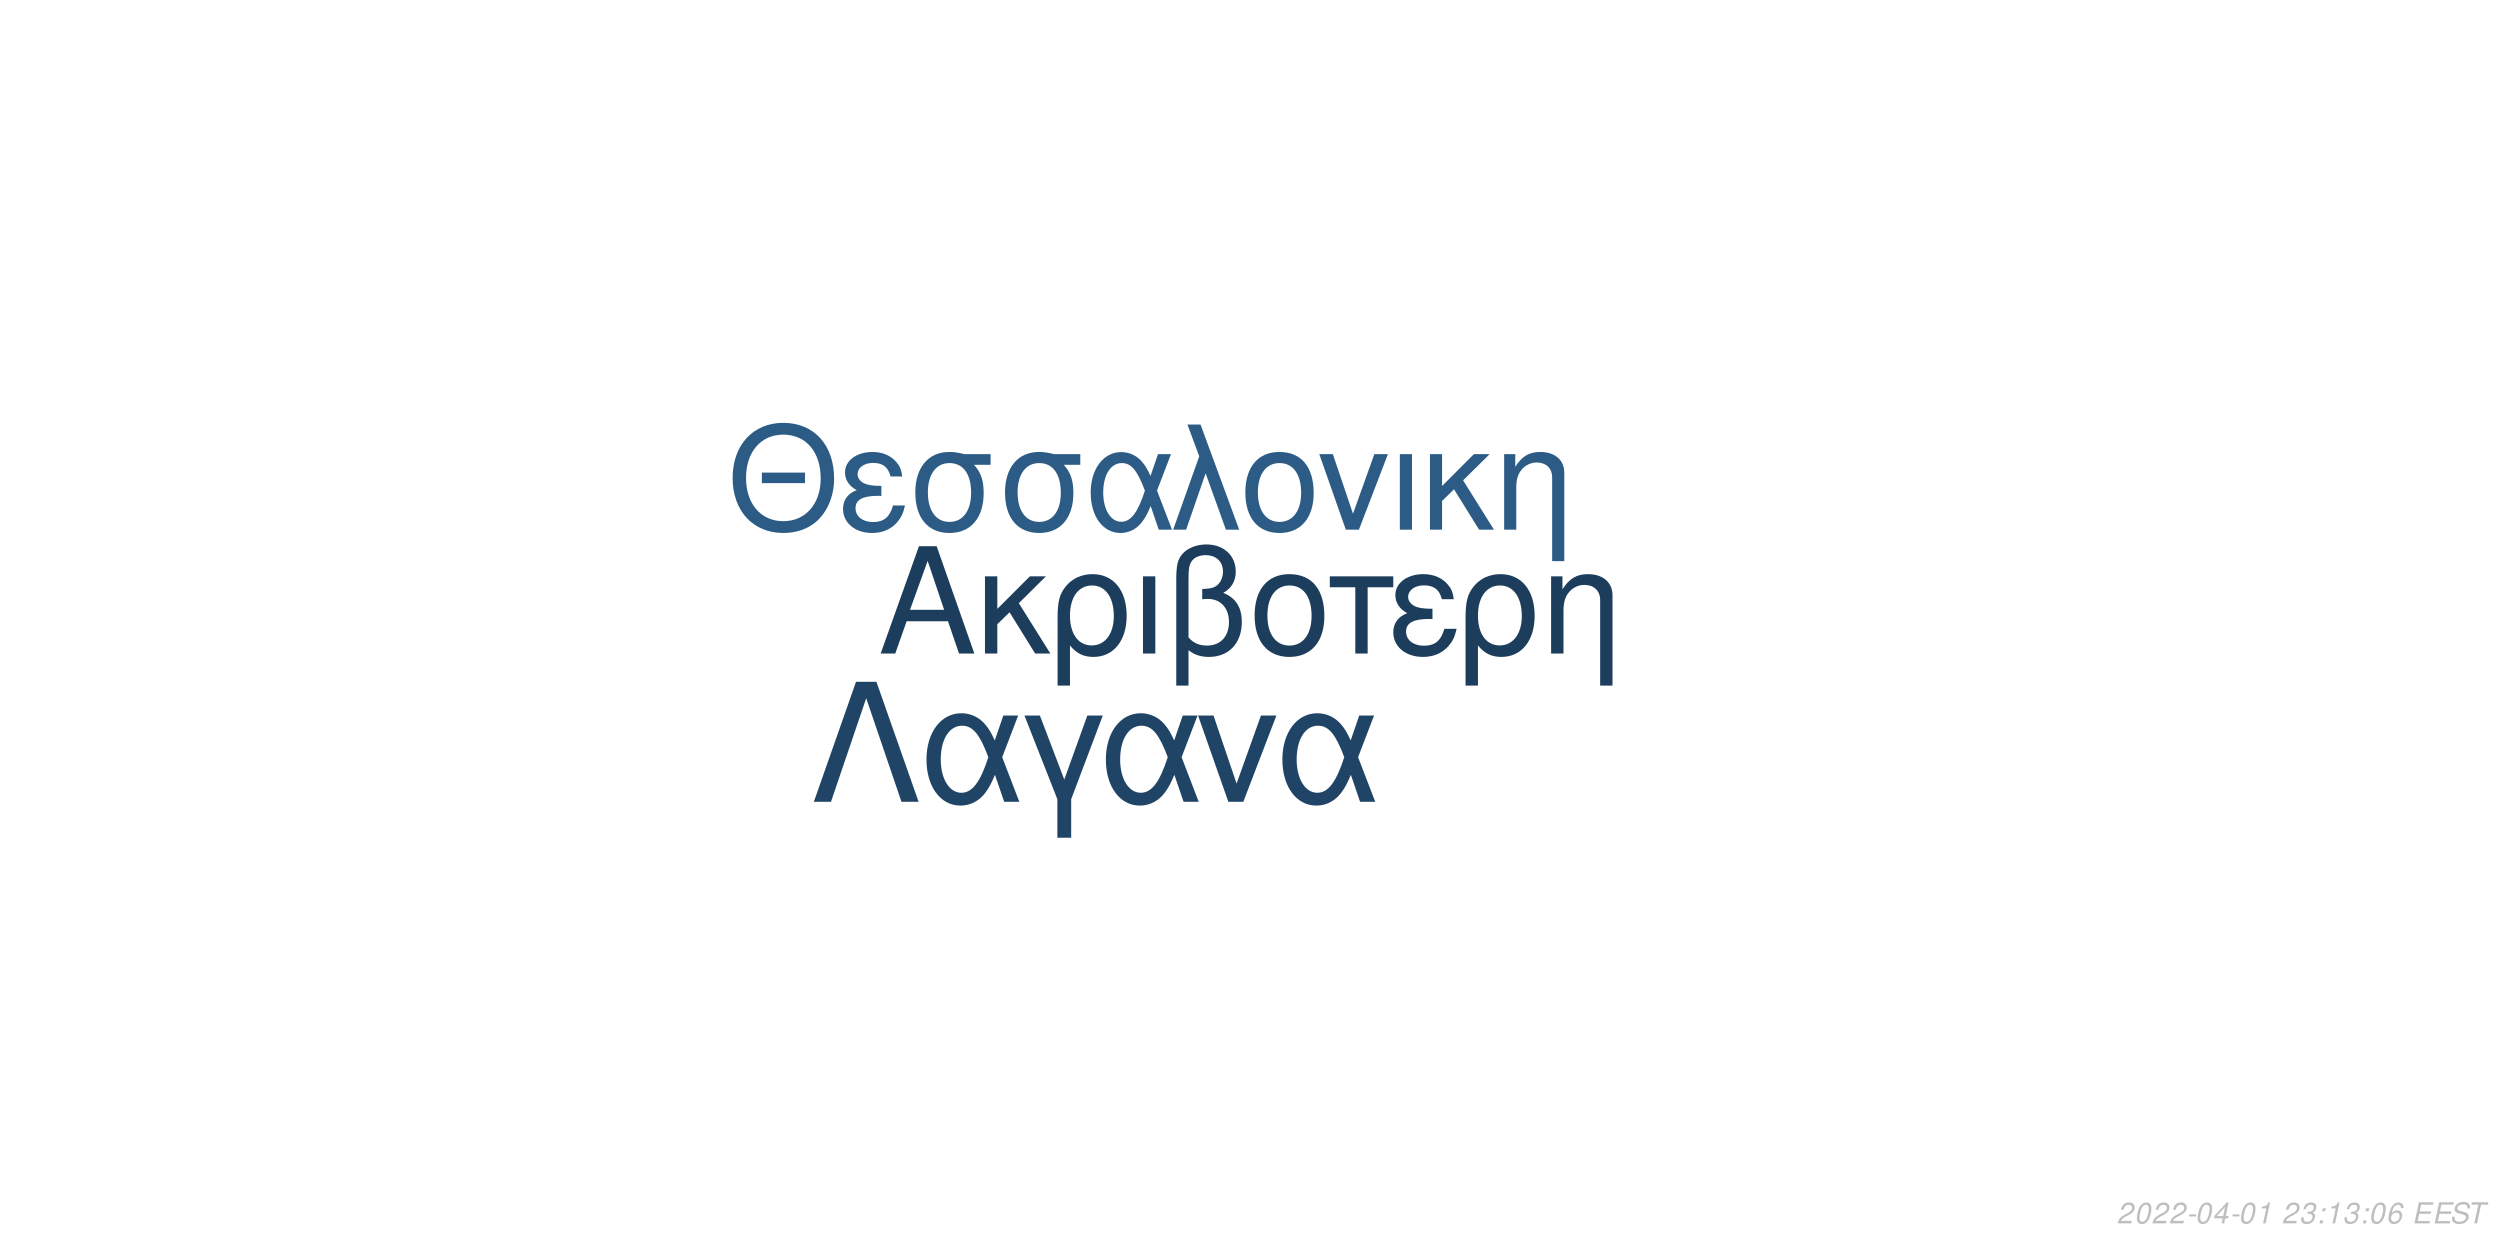
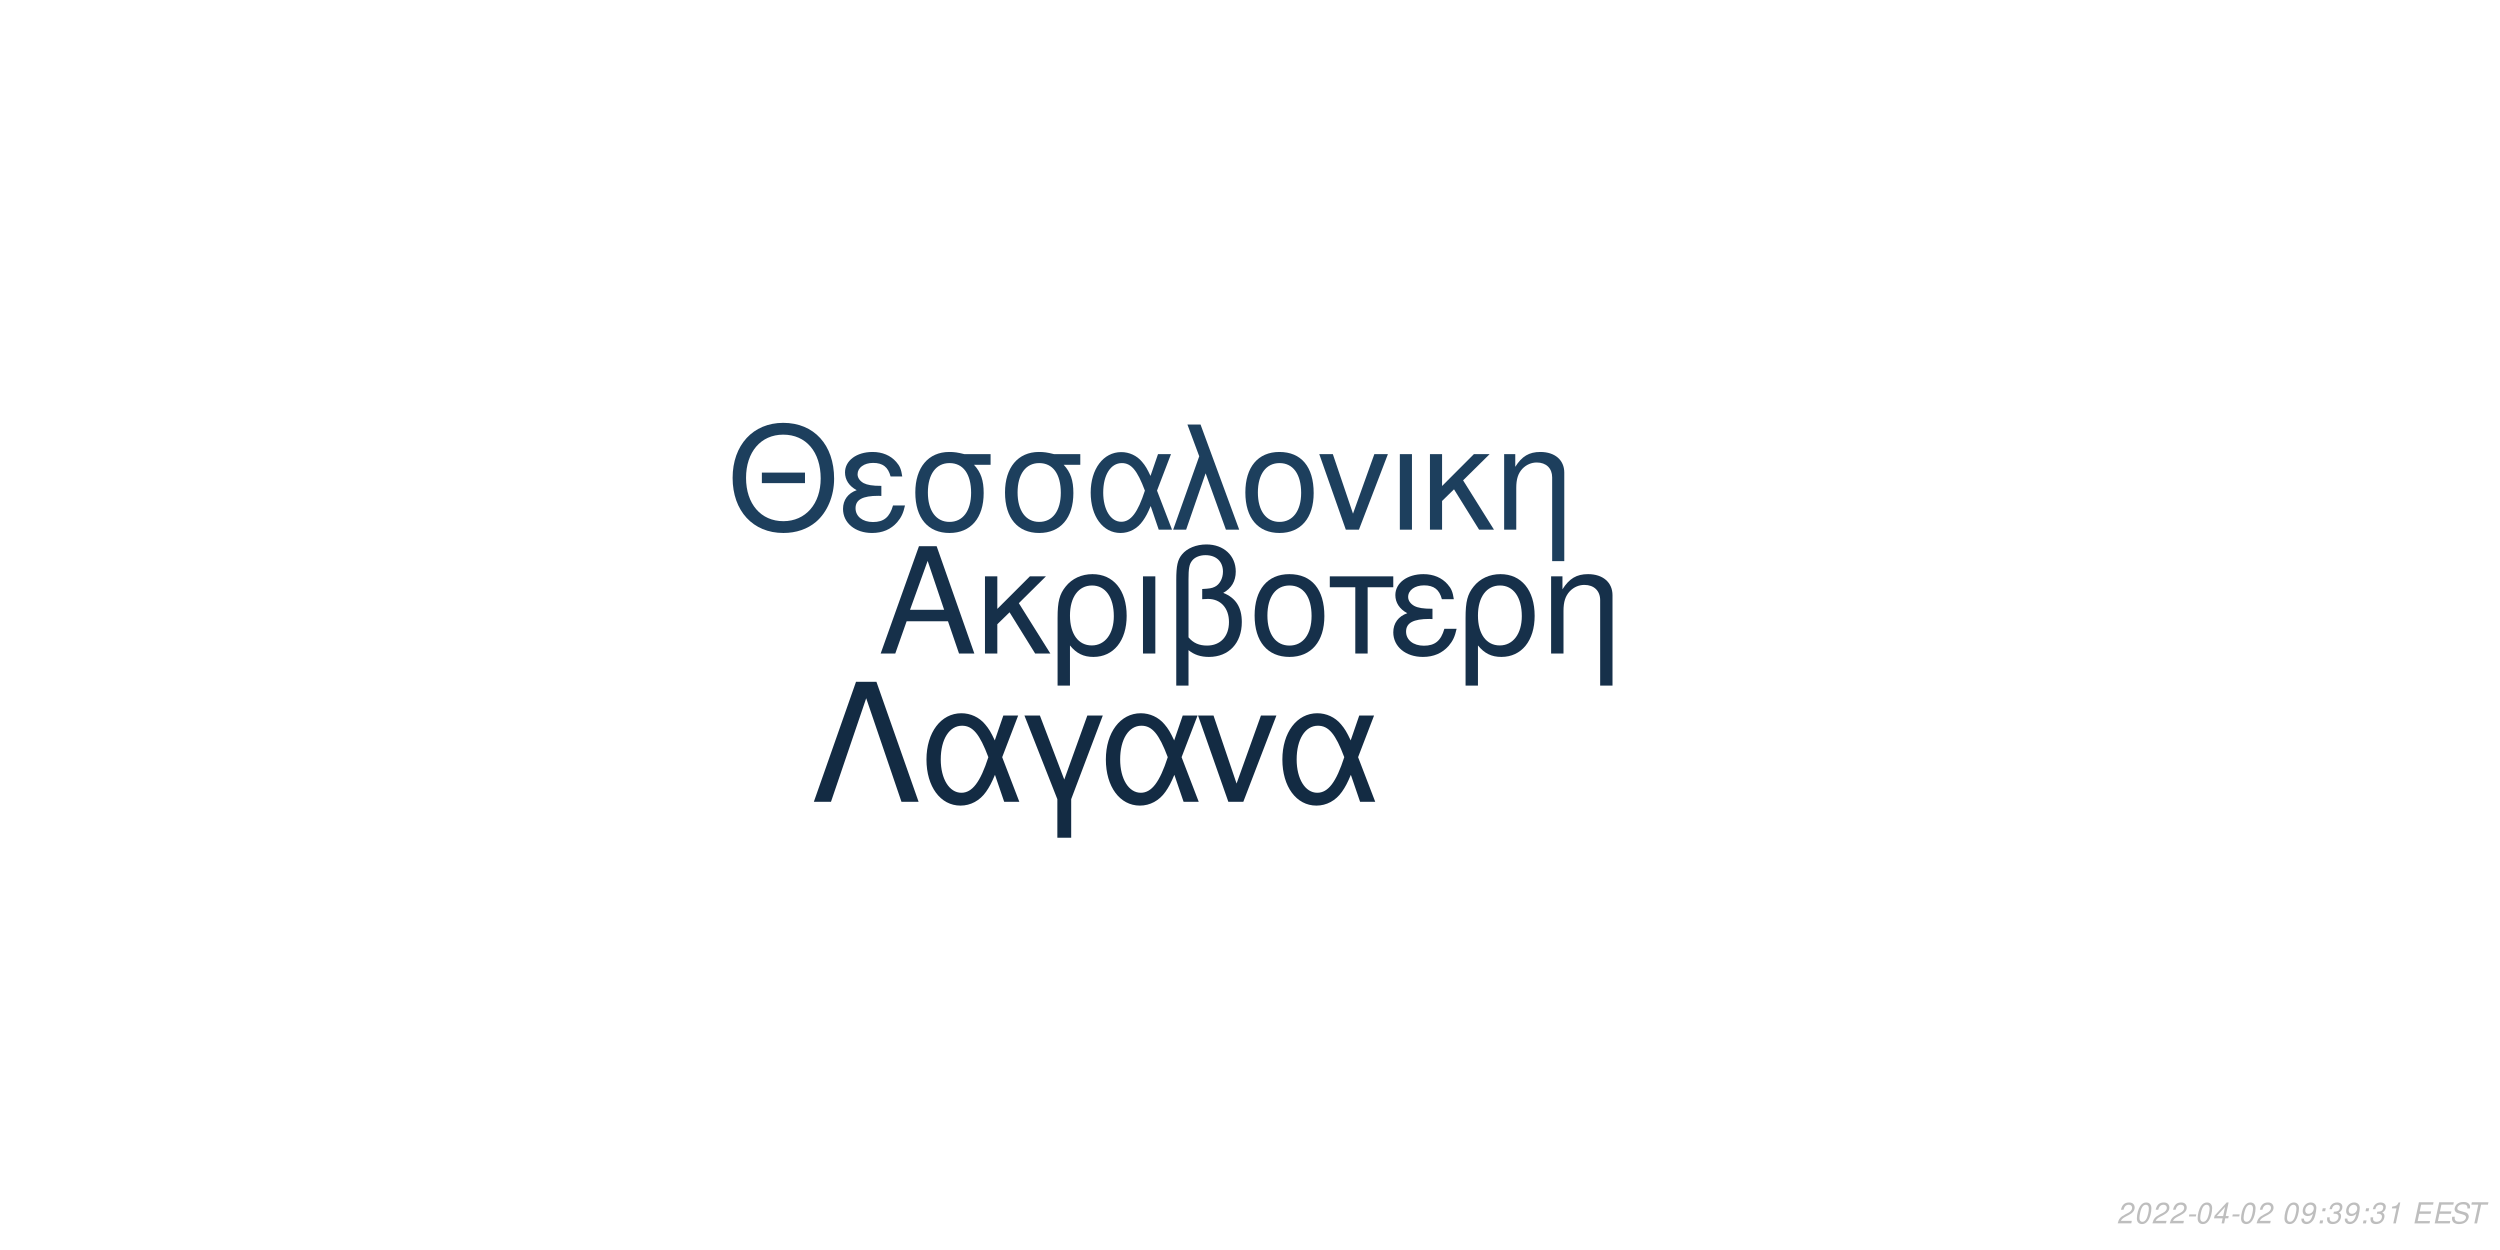
<svg xmlns="http://www.w3.org/2000/svg" xmlns:xlink="http://www.w3.org/1999/xlink" width="864pt" height="432pt" viewBox="0 0 864 432" version="1.1">
  <defs>
    <g>
      <symbol overflow="visible" id="glyph0-0">
        <path style="stroke:none;" d="" />
      </symbol>
      <symbol overflow="visible" id="glyph0-1">
        <path style="stroke:none;" d="M 24.125 -11.141 L 27.938 0 L 33.234 0 L 20.203 -37.094 L 14.094 -37.094 L 0.859 0 L 5.906 0 L 9.828 -11.141 Z M 22.797 -15.109 L 11 -15.109 L 17.094 -32.016 Z M 22.797 -15.109 " />
      </symbol>
      <symbol overflow="visible" id="glyph0-2">
        <path style="stroke:none;" d="M 7.172 -15.422 L 7.172 -26.672 L 2.906 -26.672 L 2.906 0 L 7.172 0 L 7.172 -10.125 L 11.406 -14.25 L 20.25 0 L 25.5 0 L 14.609 -17.406 L 23.969 -26.672 L 18.422 -26.672 Z M 7.172 -15.422 " />
      </symbol>
      <symbol overflow="visible" id="glyph0-3">
        <path style="stroke:none;" d="M 3 11.094 L 7.281 11.094 L 7.281 -2.797 C 9.516 -0.047 11.953 1.172 15.375 1.172 C 22.344 1.172 26.875 -4.422 26.875 -13.031 C 26.875 -21.891 22.297 -27.438 15.062 -27.438 C 11.297 -27.438 7.984 -25.906 5.797 -23.156 C 3.672 -20.516 3 -17.969 3 -12.359 Z M 14.906 -23.516 C 19.547 -23.516 22.438 -19.438 22.438 -12.922 C 22.438 -6.812 19.391 -2.797 14.812 -2.797 C 10.172 -2.797 7.281 -6.766 7.281 -13.125 C 7.281 -19.484 10.234 -23.516 14.906 -23.516 Z M 14.906 -23.516 " />
      </symbol>
      <symbol overflow="visible" id="glyph0-4">
        <path style="stroke:none;" d="M 3.516 0 L 7.781 0 L 7.781 -26.672 L 3.516 -26.672 Z M 3.516 0 " />
      </symbol>
      <symbol overflow="visible" id="glyph0-5">
        <path style="stroke:none;" d="M 4.016 11.094 L 8.25 11.094 L 8.25 -1.172 C 10.172 0.406 12.422 1.172 15.312 1.172 C 22.188 1.172 26.672 -3.609 26.672 -10.891 C 26.672 -15.984 24.578 -19.234 20.25 -20.969 C 23.109 -22.547 24.578 -25.031 24.578 -28.344 C 24.578 -33.844 20.406 -37.703 14.453 -37.703 C 10.938 -37.703 7.734 -36.391 6 -34.25 C 4.484 -32.422 4.016 -30.328 4.016 -25.391 Z M 8.25 -25.656 C 8.25 -29.359 8.5 -30.844 9.469 -32.062 C 10.375 -33.281 12.156 -34 14.094 -34 C 17.812 -34 20.156 -31.812 20.156 -28.297 C 20.156 -25.953 18.984 -23.812 17.297 -23.047 C 16.281 -22.547 15.469 -22.438 12.984 -22.297 L 12.984 -18.781 C 13.734 -18.828 14.344 -18.875 14.969 -18.875 C 19.344 -18.875 22.234 -15.719 22.234 -10.891 C 22.234 -5.906 19.281 -2.75 14.656 -2.75 C 11.953 -2.75 9.922 -3.609 8.25 -5.594 Z M 8.25 -25.656 " />
      </symbol>
      <symbol overflow="visible" id="glyph0-6">
        <path style="stroke:none;" d="M 14.094 -27.438 C 6.562 -27.438 2.094 -22.094 2.094 -13.125 C 2.094 -4.125 6.562 1.172 14.141 1.172 C 21.672 1.172 26.203 -4.172 26.203 -12.922 C 26.203 -22.188 21.828 -27.438 14.094 -27.438 Z M 14.141 -23.516 C 18.938 -23.516 21.781 -19.594 21.781 -12.984 C 21.781 -6.672 18.828 -2.75 14.141 -2.75 C 9.422 -2.75 6.516 -6.672 6.516 -13.125 C 6.516 -19.594 9.422 -23.516 14.141 -23.516 Z M 14.141 -23.516 " />
      </symbol>
      <symbol overflow="visible" id="glyph0-7">
        <path style="stroke:none;" d="M 7.891 0 L 12.156 0 L 12.156 -22.906 L 21.016 -22.906 L 21.016 -26.672 L -0.922 -26.672 L -0.922 -22.906 L 7.891 -22.906 Z M 7.891 0 " />
      </symbol>
      <symbol overflow="visible" id="glyph0-8">
        <path style="stroke:none;" d="M 14.562 -15.469 C 11.344 -15.469 9.562 -15.781 8.297 -16.438 C 6.922 -17.203 6.156 -18.328 6.156 -19.547 C 6.156 -21.891 8.453 -23.562 11.656 -23.562 C 15.062 -23.562 16.953 -22.094 17.812 -18.781 L 21.938 -18.781 C 21.578 -21.266 21.062 -22.5 19.797 -23.922 C 17.812 -26.203 14.906 -27.438 11.453 -27.438 C 5.797 -27.438 1.734 -24.375 1.734 -20.203 C 1.734 -17.609 3.156 -15.375 5.859 -13.938 C 2.797 -12.875 1.016 -10.484 1.016 -7.328 C 1.016 -2.391 5.297 1.172 11.25 1.172 C 14.969 1.172 17.906 -0.109 20.156 -2.641 C 21.578 -4.328 22.297 -5.797 22.906 -8.547 L 18.672 -8.547 C 17.5 -4.422 15.422 -2.703 11.609 -2.703 C 7.938 -2.703 5.438 -4.688 5.438 -7.578 C 5.438 -10.578 7.938 -11.953 13.484 -11.953 C 13.641 -11.953 14.094 -11.953 14.562 -11.906 Z M 14.562 -15.469 " />
      </symbol>
      <symbol overflow="visible" id="glyph0-9">
        <path style="stroke:none;" d="M 3.562 -26.672 L 3.562 0 L 7.844 0 L 7.844 -14.703 C 7.844 -17.906 8.5 -19.891 10.031 -21.531 C 11.406 -22.953 13.188 -23.719 15.062 -23.719 C 18.375 -23.719 20.516 -21.672 20.516 -18.469 L 20.516 11.094 L 24.781 11.094 L 24.781 -20.156 C 24.781 -24.578 21.469 -27.438 16.328 -27.438 C 12.359 -27.438 9.828 -25.906 7.484 -22.188 L 7.484 -26.672 Z M 3.562 -26.672 " />
      </symbol>
      <symbol overflow="visible" id="glyph1-0">
        <path style="stroke:none;" d="" />
      </symbol>
      <symbol overflow="visible" id="glyph1-1">
        <path style="stroke:none;" d="M 26.859 -19.734 L 11.953 -19.734 L 11.953 -16.094 L 26.859 -16.094 Z M 19.328 -36.922 C 8.922 -36.922 1.844 -29.25 1.844 -17.891 C 1.844 -6.484 8.875 1.141 19.391 1.141 C 23.812 1.141 27.703 -0.203 30.641 -2.688 C 34.578 -6.031 36.922 -11.656 36.922 -17.594 C 36.922 -29.297 30 -36.922 19.328 -36.922 Z M 19.328 -32.844 C 27.203 -32.844 32.281 -26.906 32.281 -17.688 C 32.281 -8.922 27.062 -2.938 19.391 -2.938 C 11.609 -2.938 6.484 -8.922 6.484 -17.891 C 6.484 -26.859 11.609 -32.844 19.328 -32.844 Z M 19.328 -32.844 " />
      </symbol>
      <symbol overflow="visible" id="glyph1-2">
        <path style="stroke:none;" d="M 14.25 -15.141 C 11.109 -15.141 9.375 -15.453 8.125 -16.094 C 6.781 -16.844 6.031 -17.938 6.031 -19.141 C 6.031 -21.422 8.266 -23.078 11.406 -23.078 C 14.75 -23.078 16.594 -21.625 17.438 -18.391 L 21.469 -18.391 C 21.125 -20.828 20.625 -22.031 19.391 -23.422 C 17.438 -25.656 14.594 -26.859 11.219 -26.859 C 5.688 -26.859 1.688 -23.875 1.688 -19.781 C 1.688 -17.234 3.094 -15.047 5.734 -13.656 C 2.734 -12.609 1 -10.266 1 -7.172 C 1 -2.344 5.188 1.141 11.016 1.141 C 14.656 1.141 17.547 -0.094 19.734 -2.594 C 21.125 -4.234 21.828 -5.688 22.422 -8.375 L 18.281 -8.375 C 17.141 -4.328 15.094 -2.641 11.359 -2.641 C 7.766 -2.641 5.328 -4.578 5.328 -7.422 C 5.328 -10.359 7.766 -11.703 13.203 -11.703 C 13.359 -11.703 13.797 -11.703 14.25 -11.656 Z M 14.25 -15.141 " />
      </symbol>
      <symbol overflow="visible" id="glyph1-3">
        <path style="stroke:none;" d="M 29 -26.109 L 19.938 -26.109 C 17.594 -26.703 16.438 -26.859 14.703 -26.859 C 7.469 -26.859 2.984 -21.469 2.984 -12.859 C 2.984 -4.031 7.375 1.141 14.797 1.141 C 22.172 1.141 26.609 -4.078 26.609 -12.656 C 26.609 -17.047 25.656 -19.828 23.266 -22.422 L 29 -22.422 Z M 14.797 -23.016 C 19.531 -23.016 22.266 -19.234 22.266 -12.75 C 22.266 -6.531 19.438 -2.688 14.797 -2.688 C 10.172 -2.688 7.328 -6.531 7.328 -12.859 C 7.328 -19.188 10.172 -23.016 14.797 -23.016 Z M 14.797 -23.016 " />
      </symbol>
      <symbol overflow="visible" id="glyph1-4">
        <path style="stroke:none;" d="M 29.344 -26.109 L 24.859 -26.109 L 22.266 -18.578 C 21.125 -21.031 20.484 -22.125 19.328 -23.469 C 17.547 -25.609 14.906 -26.812 12.156 -26.812 C 5.984 -26.812 1.594 -20.984 1.594 -12.812 C 1.594 -4.578 5.828 1.141 11.906 1.141 C 14.953 1.141 17.734 -0.344 19.625 -3.047 C 20.672 -4.531 21.281 -5.688 22.328 -8.172 L 25.109 0 L 29.703 0 L 24.516 -13.5 Z M 20.328 -13.5 C 17.891 -5.922 15.453 -2.734 12.156 -2.734 C 8.516 -2.734 5.922 -6.922 5.922 -12.812 C 5.922 -18.938 8.516 -23.016 12.359 -23.016 C 15.594 -23.016 17.688 -20.531 20.328 -13.5 Z M 20.328 -13.5 " />
      </symbol>
      <symbol overflow="visible" id="glyph1-5">
        <path style="stroke:none;" d="M 1.094 0 L 5.578 0 L 12.312 -19.484 L 19.328 0 L 23.922 0 L 10.562 -36.328 L 6.031 -36.328 L 10.109 -25.359 Z M 1.094 0 " />
      </symbol>
      <symbol overflow="visible" id="glyph1-6">
        <path style="stroke:none;" d="M 13.797 -26.859 C 6.422 -26.859 2.047 -21.625 2.047 -12.859 C 2.047 -4.031 6.422 1.141 13.859 1.141 C 21.234 1.141 25.656 -4.078 25.656 -12.656 C 25.656 -21.719 21.375 -26.859 13.797 -26.859 Z M 13.859 -23.016 C 18.531 -23.016 21.328 -19.188 21.328 -12.703 C 21.328 -6.531 18.438 -2.688 13.859 -2.688 C 9.219 -2.688 6.375 -6.531 6.375 -12.859 C 6.375 -19.188 9.219 -23.016 13.859 -23.016 Z M 13.859 -23.016 " />
      </symbol>
      <symbol overflow="visible" id="glyph1-7">
        <path style="stroke:none;" d="M 14.297 0 L 24.312 -26.109 L 19.625 -26.109 L 12.25 -5.531 L 5.281 -26.109 L 0.594 -26.109 L 9.766 0 Z M 14.297 0 " />
      </symbol>
      <symbol overflow="visible" id="glyph1-8">
        <path style="stroke:none;" d="M 3.438 0 L 7.625 0 L 7.625 -26.109 L 3.438 -26.109 Z M 3.438 0 " />
      </symbol>
      <symbol overflow="visible" id="glyph1-9">
        <path style="stroke:none;" d="M 7.031 -15.094 L 7.031 -26.109 L 2.844 -26.109 L 2.844 0 L 7.031 0 L 7.031 -9.922 L 11.156 -13.953 L 19.828 0 L 24.969 0 L 14.297 -17.047 L 23.469 -26.109 L 18.031 -26.109 Z M 7.031 -15.094 " />
      </symbol>
      <symbol overflow="visible" id="glyph1-10">
        <path style="stroke:none;" d="M 3.484 -26.109 L 3.484 0 L 7.672 0 L 7.672 -14.406 C 7.672 -17.547 8.328 -19.484 9.812 -21.078 C 11.156 -22.469 12.906 -23.219 14.75 -23.219 C 17.984 -23.219 20.078 -21.234 20.078 -18.094 L 20.078 10.859 L 24.266 10.859 L 24.266 -19.734 C 24.266 -24.062 21.031 -26.859 16 -26.859 C 12.109 -26.859 9.609 -25.359 7.328 -21.719 L 7.328 -26.109 Z M 3.484 -26.109 " />
      </symbol>
      <symbol overflow="visible" id="glyph2-0">
        <path style="stroke:none;" d="" />
      </symbol>
      <symbol overflow="visible" id="glyph2-1">
        <path style="stroke:none;" d="M 22.531 -41.484 L 15.484 -41.484 L 0.906 0 L 6.828 0 L 19 -35.797 L 31.188 0 L 37.109 0 Z M 22.531 -41.484 " />
      </symbol>
      <symbol overflow="visible" id="glyph2-2">
        <path style="stroke:none;" d="M 33.516 -29.812 L 28.391 -29.812 L 25.438 -21.219 C 24.125 -24.016 23.391 -25.266 22.078 -26.797 C 20.031 -29.25 17.016 -30.609 13.891 -30.609 C 6.828 -30.609 1.828 -23.953 1.828 -14.625 C 1.828 -5.234 6.656 1.312 13.594 1.312 C 17.078 1.312 20.266 -0.391 22.422 -3.469 C 23.609 -5.172 24.297 -6.484 25.5 -9.328 L 28.688 0 L 33.922 0 L 28 -15.422 Z M 23.219 -15.422 C 20.422 -6.766 17.641 -3.125 13.891 -3.125 C 9.734 -3.125 6.766 -7.906 6.766 -14.625 C 6.766 -21.625 9.734 -26.297 14.109 -26.297 C 17.812 -26.297 20.203 -23.453 23.219 -15.422 Z M 23.219 -15.422 " />
      </symbol>
      <symbol overflow="visible" id="glyph2-3">
        <path style="stroke:none;" d="M 12.062 12.406 L 16.844 12.406 L 16.844 -0.906 L 27.766 -29.812 L 22.422 -29.812 L 14.453 -7.688 L 6.031 -29.812 L 0.688 -29.812 L 12.062 -0.906 Z M 12.062 12.406 " />
      </symbol>
      <symbol overflow="visible" id="glyph2-4">
        <path style="stroke:none;" d="M 16.328 0 L 27.766 -29.812 L 22.422 -29.812 L 14 -6.312 L 6.031 -29.812 L 0.688 -29.812 L 11.156 0 Z M 16.328 0 " />
      </symbol>
      <symbol overflow="visible" id="glyph3-0">
        <path style="stroke:none;" d="" />
      </symbol>
      <symbol overflow="visible" id="glyph3-1">
        <path style="stroke:none;" d="M 5.234 -0.875 L 1.469 -0.875 C 1.641 -1.375 2.203 -1.891 3.109 -2.344 L 4.234 -2.938 C 5.562 -3.625 6.219 -4.469 6.219 -5.484 C 6.219 -5.938 6.062 -6.359 5.797 -6.656 C 5.469 -7.047 4.984 -7.234 4.312 -7.234 C 2.766 -7.234 1.891 -6.453 1.484 -4.734 L 2.375 -4.734 C 2.484 -5.188 2.609 -5.484 2.797 -5.75 C 3.094 -6.203 3.609 -6.453 4.188 -6.453 C 4.891 -6.453 5.344 -6.031 5.344 -5.375 C 5.344 -4.703 4.859 -4.094 4.016 -3.656 L 2.984 -3.125 C 1.234 -2.188 0.797 -1.656 0.344 -0.016 L 5.047 -0.016 Z M 5.234 -0.875 " />
      </symbol>
      <symbol overflow="visible" id="glyph3-2">
        <path style="stroke:none;" d="M 4.203 -7.234 C 3.375 -7.234 2.688 -6.812 2.125 -5.984 C 1.484 -5.047 0.984 -3.188 0.984 -1.734 C 0.984 -1.109 1.172 -0.562 1.484 -0.266 C 1.797 0.047 2.281 0.234 2.766 0.234 C 3.625 0.234 4.281 -0.156 4.859 -1.016 C 5.516 -1.953 6 -3.797 6 -5.266 C 6 -6.5 5.328 -7.234 4.203 -7.234 Z M 4.094 -6.453 C 4.734 -6.453 5.125 -5.984 5.125 -5.156 C 5.125 -4.203 4.781 -2.625 4.406 -1.812 C 3.984 -0.938 3.516 -0.547 2.875 -0.547 C 2.25 -0.547 1.875 -1.031 1.875 -1.828 C 1.875 -2.797 2.203 -4.344 2.594 -5.203 C 2.984 -6.047 3.453 -6.453 4.094 -6.453 Z M 4.094 -6.453 " />
      </symbol>
      <symbol overflow="visible" id="glyph3-3">
        <path style="stroke:none;" d="M 3.516 -3.125 L 1.125 -3.125 L 0.969 -2.406 L 3.359 -2.406 Z M 3.516 -3.125 " />
      </symbol>
      <symbol overflow="visible" id="glyph3-4">
        <path style="stroke:none;" d="M 3.625 -1.75 L 3.266 0 L 4.141 0 L 4.516 -1.75 L 5.562 -1.75 L 5.734 -2.531 L 4.688 -2.531 L 5.688 -7.234 L 5.016 -7.234 L 0.844 -2.672 L 0.641 -1.75 Z M 3.797 -2.531 L 1.594 -2.531 L 4.469 -5.703 Z M 3.797 -2.531 " />
      </symbol>
      <symbol overflow="visible" id="glyph3-5">
-         <path style="stroke:none;" d="M 3.703 -5.188 L 2.594 0 L 3.469 0 L 5.016 -7.234 L 4.438 -7.234 C 3.906 -6.156 3.688 -6.016 2.234 -5.812 L 2.109 -5.188 Z M 3.703 -5.188 " />
+         <path style="stroke:none;" d="" />
      </symbol>
      <symbol overflow="visible" id="glyph3-6">
-         <path style="stroke:none;" d="" />
+         <path style="stroke:none;" d="M 0.844 -1.656 C 0.844 -1.547 0.844 -1.438 0.844 -1.375 C 0.844 -0.406 1.531 0.234 2.578 0.234 C 3.203 0.234 3.766 0.016 4.297 -0.438 C 4.938 -1 5.312 -1.656 5.594 -2.719 C 5.844 -3.672 6.016 -4.766 6.016 -5.375 C 6.016 -5.844 5.844 -6.328 5.547 -6.656 C 5.203 -7.031 4.703 -7.234 4.062 -7.234 C 2.516 -7.234 1.297 -5.938 1.297 -4.266 C 1.297 -3.203 1.984 -2.547 3.047 -2.547 C 3.484 -2.547 3.953 -2.672 4.281 -2.891 C 4.406 -2.984 4.547 -3.078 4.828 -3.344 C 4.438 -1.484 3.703 -0.547 2.703 -0.547 C 2.109 -0.547 1.719 -0.938 1.719 -1.547 L 1.719 -1.656 Z M 3.953 -6.453 C 4.625 -6.453 5.141 -5.953 5.141 -5.281 C 5.141 -4.188 4.312 -3.312 3.297 -3.312 C 2.594 -3.312 2.172 -3.734 2.172 -4.453 C 2.172 -5.562 2.984 -6.453 3.953 -6.453 Z M 3.953 -6.453 " />
      </symbol>
      <symbol overflow="visible" id="glyph3-7">
+         <path style="stroke:none;" d="M 2.359 -1.031 L 1.312 -1.031 L 1.094 0 L 2.141 0 Z M 3.266 -5.234 L 2.219 -5.234 L 2 -4.203 L 3.047 -4.203 Z M 3.266 -5.234 " />
+       </symbol>
+       <symbol overflow="visible" id="glyph3-8">
        <path style="stroke:none;" d="M 2.922 -3.312 C 3.125 -3.344 3.234 -3.344 3.375 -3.344 C 4.203 -3.344 4.688 -3 4.688 -2.406 C 4.688 -1.312 3.906 -0.547 2.781 -0.547 C 2.047 -0.547 1.594 -0.938 1.594 -1.562 C 1.594 -1.719 1.609 -1.844 1.656 -2.094 L 0.766 -2.094 C 0.734 -1.797 0.719 -1.641 0.719 -1.469 C 0.719 -0.375 1.406 0.234 2.641 0.234 C 3.547 0.234 4.297 -0.078 4.812 -0.656 C 5.266 -1.156 5.562 -1.875 5.562 -2.547 C 5.562 -3.125 5.344 -3.453 4.797 -3.734 C 5.641 -4.234 6.016 -4.844 6.016 -5.734 C 6.016 -6.656 5.312 -7.234 4.203 -7.234 C 3.375 -7.234 2.672 -6.938 2.188 -6.375 C 1.891 -6.031 1.703 -5.641 1.516 -4.906 L 2.391 -4.906 C 2.5 -5.359 2.594 -5.594 2.734 -5.812 C 3.047 -6.234 3.516 -6.453 4.078 -6.453 C 4.734 -6.453 5.141 -6.125 5.141 -5.578 C 5.141 -5.188 5.016 -4.797 4.797 -4.547 C 4.516 -4.234 4 -4.062 3.266 -4.062 L 3.078 -4.062 Z M 2.922 -3.312 " />
      </symbol>
-       <symbol overflow="visible" id="glyph3-8">
-         <path style="stroke:none;" d="M 2.359 -1.031 L 1.312 -1.031 L 1.094 0 L 2.141 0 Z M 3.266 -5.234 L 2.219 -5.234 L 2 -4.203 L 3.047 -4.203 Z M 3.266 -5.234 " />
-       </symbol>
      <symbol overflow="visible" id="glyph3-9">
-         <path style="stroke:none;" d="M 6.125 -5.344 L 6.141 -5.625 C 6.141 -6.609 5.453 -7.234 4.391 -7.234 C 3.438 -7.234 2.641 -6.719 2.016 -5.703 C 1.422 -4.781 0.938 -2.953 0.938 -1.688 C 0.938 -0.516 1.688 0.234 2.859 0.234 C 3.703 0.234 4.438 -0.156 5 -0.875 C 5.406 -1.422 5.672 -2.156 5.672 -2.766 C 5.672 -3.812 4.969 -4.5 3.906 -4.5 C 3.234 -4.5 2.672 -4.234 2.094 -3.625 C 2.406 -5.375 3.234 -6.453 4.25 -6.453 C 4.703 -6.453 5.062 -6.234 5.172 -5.844 C 5.203 -5.719 5.234 -5.578 5.25 -5.344 Z M 3.656 -3.734 C 4.344 -3.734 4.797 -3.281 4.797 -2.625 C 4.797 -1.469 3.984 -0.547 2.984 -0.547 C 2.297 -0.547 1.812 -1.047 1.812 -1.766 C 1.812 -2.859 2.625 -3.734 3.656 -3.734 Z M 3.656 -3.734 " />
+         <path style="stroke:none;" d="M 3.703 -5.188 L 2.594 0 L 3.469 0 L 5.016 -7.234 L 4.438 -7.234 C 3.906 -6.156 3.688 -6.016 2.234 -5.812 L 2.109 -5.188 Z M 3.703 -5.188 " />
      </symbol>
      <symbol overflow="visible" id="glyph3-10">
        <path style="stroke:none;" d="M 2.547 -3.312 L 6.5 -3.312 L 6.688 -4.141 L 2.719 -4.141 L 3.219 -6.469 L 7.344 -6.469 L 7.516 -7.297 L 2.453 -7.297 L 0.906 0 L 6.125 0 L 6.297 -0.812 L 2.016 -0.812 Z M 2.547 -3.312 " />
      </symbol>
      <symbol overflow="visible" id="glyph3-11">
        <path style="stroke:none;" d="M 7.062 -5.156 C 7.125 -5.438 7.141 -5.562 7.141 -5.703 C 7.141 -6.156 6.938 -6.594 6.594 -6.891 C 6.188 -7.25 5.656 -7.406 4.875 -7.406 C 3.844 -7.406 3.047 -7.125 2.5 -6.562 C 2.094 -6.141 1.781 -5.438 1.781 -4.922 C 1.781 -4.297 2.219 -3.766 2.891 -3.562 L 4.594 -3.094 C 5.406 -2.859 5.734 -2.578 5.734 -2.094 C 5.734 -1.781 5.547 -1.406 5.266 -1.141 C 4.844 -0.766 4.266 -0.578 3.453 -0.578 C 2.328 -0.578 1.812 -0.984 1.812 -1.906 C 1.812 -2.047 1.812 -2.125 1.844 -2.312 L 0.984 -2.312 C 0.906 -2.062 0.891 -1.906 0.891 -1.688 C 0.891 -0.484 1.797 0.234 3.297 0.234 C 4.359 0.234 5.234 -0.062 5.812 -0.609 C 6.344 -1.078 6.688 -1.797 6.688 -2.375 C 6.688 -2.641 6.609 -2.906 6.453 -3.156 C 6.234 -3.5 5.938 -3.703 5.469 -3.828 L 3.75 -4.312 C 2.984 -4.547 2.734 -4.734 2.734 -5.188 C 2.734 -5.547 2.875 -5.844 3.188 -6.109 C 3.547 -6.438 4.031 -6.594 4.703 -6.594 C 5.266 -6.594 5.688 -6.484 5.906 -6.297 C 6.094 -6.125 6.219 -5.797 6.219 -5.516 C 6.219 -5.422 6.203 -5.344 6.188 -5.156 Z M 7.062 -5.156 " />
      </symbol>
      <symbol overflow="visible" id="glyph3-12">
        <path style="stroke:none;" d="M 4.938 -6.469 L 7.312 -6.469 L 7.484 -7.297 L 1.75 -7.297 L 1.578 -6.469 L 3.984 -6.469 L 2.609 0 L 3.547 0 Z M 4.938 -6.469 " />
      </symbol>
    </g>
  </defs>
  <g id="surface1">
    <rect x="0" y="0" width="864" height="432" style="fill:rgb(100%,100%,100%);fill-opacity:1;stroke:none;" />
-     <g style="fill:rgb(10.98%,23.922%,36.078%);fill-opacity:1;">
+     <g style="fill:rgb(8.627%,18.824%,29.02%);fill-opacity:1;">
      <use xlink:href="#glyph0-1" x="303.5" y="225.861" />
      <use xlink:href="#glyph0-2" x="337.5" y="225.861" />
      <use xlink:href="#glyph0-3" x="362.5" y="225.861" />
      <use xlink:href="#glyph0-4" x="391.5" y="225.861" />
      <use xlink:href="#glyph0-5" x="402.5" y="225.861" />
      <use xlink:href="#glyph0-6" x="431.5" y="225.861" />
      <use xlink:href="#glyph0-7" x="460.5" y="225.861" />
      <use xlink:href="#glyph0-8" x="480.5" y="225.861" />
      <use xlink:href="#glyph0-3" x="503.5" y="225.861" />
      <use xlink:href="#glyph0-9" x="532.5" y="225.861" />
    </g>
-     <g style="fill:rgb(17.255%,36.078%,52.157%);fill-opacity:1;">
+     <g style="fill:rgb(11.373%,24.706%,36.471%);fill-opacity:1;">
      <use xlink:href="#glyph1-1" x="251.348" y="183.058" />
      <use xlink:href="#glyph1-2" x="290.348" y="183.058" />
      <use xlink:href="#glyph1-3" x="313.348" y="183.058" />
      <use xlink:href="#glyph1-3" x="344.348" y="183.058" />
      <use xlink:href="#glyph1-4" x="375.348" y="183.058" />
      <use xlink:href="#glyph1-5" x="404.348" y="183.058" />
      <use xlink:href="#glyph1-6" x="428.348" y="183.058" />
      <use xlink:href="#glyph1-7" x="455.348" y="183.058" />
      <use xlink:href="#glyph1-8" x="480.348" y="183.058" />
      <use xlink:href="#glyph1-9" x="491.348" y="183.058" />
      <use xlink:href="#glyph1-10" x="516.348" y="183.058" />
    </g>
-     <g style="fill:rgb(12.549%,26.667%,39.608%);fill-opacity:1;">
+     <g style="fill:rgb(7.451%,16.863%,26.275%);fill-opacity:1;">
      <use xlink:href="#glyph2-1" x="280.359" y="277.105" />
      <use xlink:href="#glyph2-2" x="318.359" y="277.105" />
      <use xlink:href="#glyph2-3" x="353.359" y="277.105" />
      <use xlink:href="#glyph2-2" x="380.359" y="277.105" />
      <use xlink:href="#glyph2-4" x="413.359" y="277.105" />
      <use xlink:href="#glyph2-2" x="441.359" y="277.105" />
    </g>
    <g style="fill:rgb(74.51%,74.51%,74.51%);fill-opacity:1;">
      <use xlink:href="#glyph3-1" x="731.52" y="422.81" />
      <use xlink:href="#glyph3-2" x="737.52" y="422.81" />
      <use xlink:href="#glyph3-1" x="743.52" y="422.81" />
      <use xlink:href="#glyph3-1" x="749.52" y="422.81" />
      <use xlink:href="#glyph3-3" x="755.52" y="422.81" />
      <use xlink:href="#glyph3-2" x="758.52" y="422.81" />
      <use xlink:href="#glyph3-4" x="764.52" y="422.81" />
      <use xlink:href="#glyph3-3" x="770.52" y="422.81" />
      <use xlink:href="#glyph3-2" x="773.52" y="422.81" />
-       <use xlink:href="#glyph3-5" x="779.52" y="422.81" />
-       <use xlink:href="#glyph3-6" x="785.52" y="422.81" />
-       <use xlink:href="#glyph3-1" x="788.52" y="422.81" />
-       <use xlink:href="#glyph3-7" x="794.52" y="422.81" />
-       <use xlink:href="#glyph3-8" x="800.52" y="422.81" />
-       <use xlink:href="#glyph3-5" x="803.52" y="422.81" />
-       <use xlink:href="#glyph3-7" x="809.52" y="422.81" />
-       <use xlink:href="#glyph3-8" x="815.52" y="422.81" />
-       <use xlink:href="#glyph3-2" x="818.52" y="422.81" />
+       <use xlink:href="#glyph3-1" x="779.52" y="422.81" />
+       <use xlink:href="#glyph3-5" x="785.52" y="422.81" />
+       <use xlink:href="#glyph3-2" x="788.52" y="422.81" />
+       <use xlink:href="#glyph3-6" x="794.52" y="422.81" />
+       <use xlink:href="#glyph3-7" x="800.52" y="422.81" />
+       <use xlink:href="#glyph3-8" x="803.52" y="422.81" />
+       <use xlink:href="#glyph3-6" x="809.52" y="422.81" />
+       <use xlink:href="#glyph3-7" x="815.52" y="422.81" />
+       <use xlink:href="#glyph3-8" x="818.52" y="422.81" />
      <use xlink:href="#glyph3-9" x="824.52" y="422.81" />
-       <use xlink:href="#glyph3-6" x="830.52" y="422.81" />
+       <use xlink:href="#glyph3-5" x="830.52" y="422.81" />
      <use xlink:href="#glyph3-10" x="833.52" y="422.81" />
      <use xlink:href="#glyph3-10" x="840.52" y="422.81" />
      <use xlink:href="#glyph3-11" x="846.52" y="422.81" />
      <use xlink:href="#glyph3-12" x="852.52" y="422.81" />
    </g>
  </g>
</svg>
